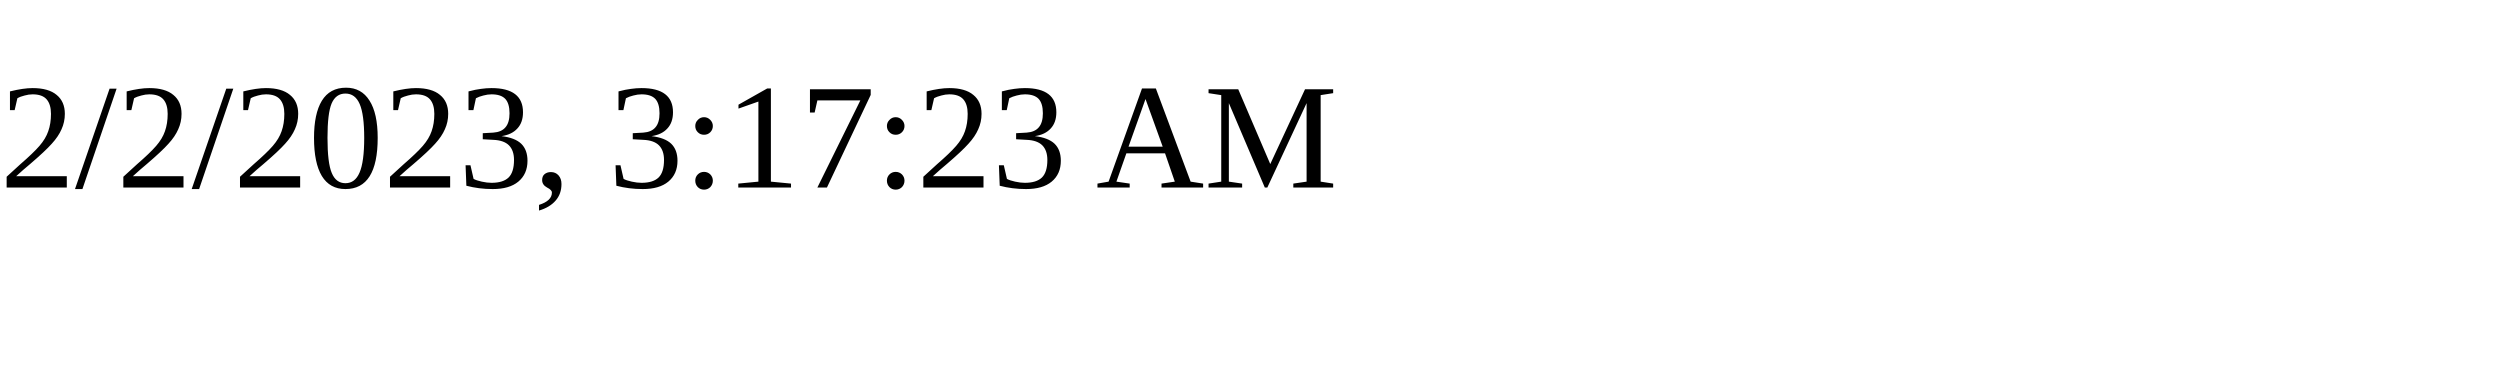
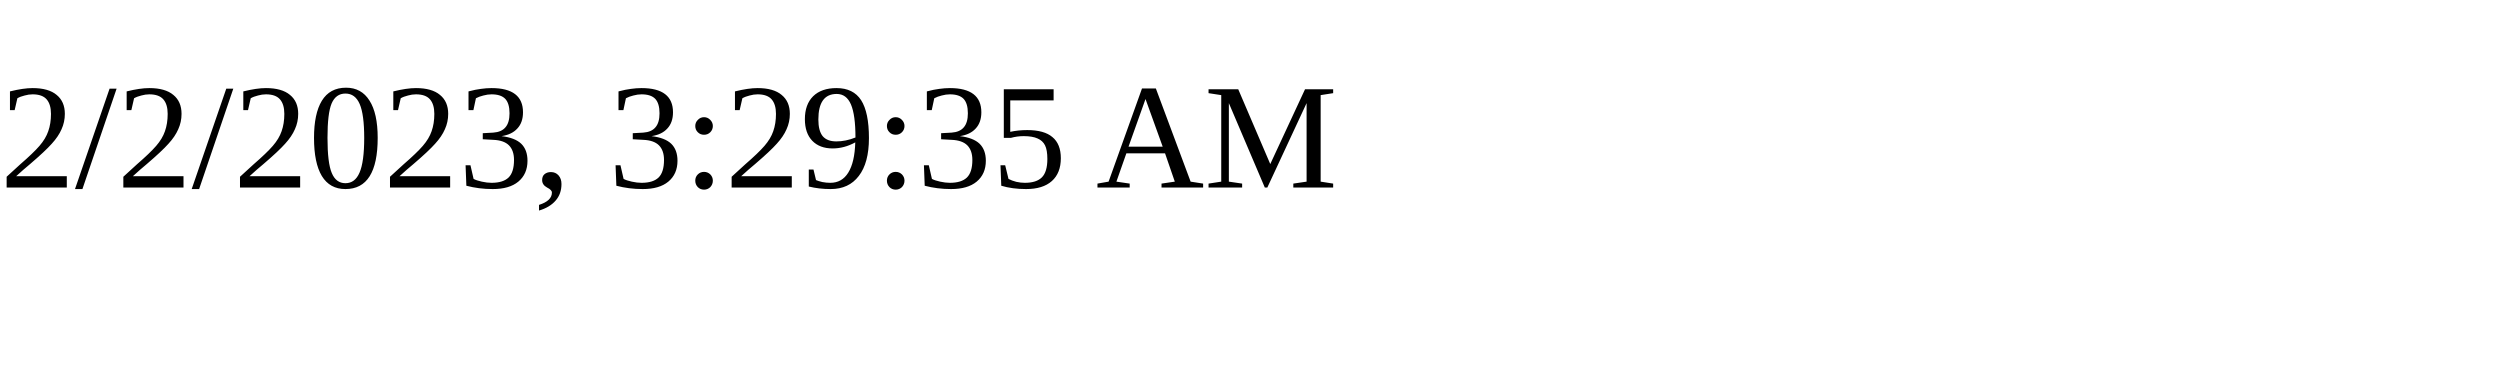
<svg xmlns="http://www.w3.org/2000/svg" height="30" width="200">
-   <text x="0" y="15">2/2/2023, 3:17:23 AM</text>
+   <text x="0" y="15">2/2/2023, 3:29:35 AM</text>
</svg>
